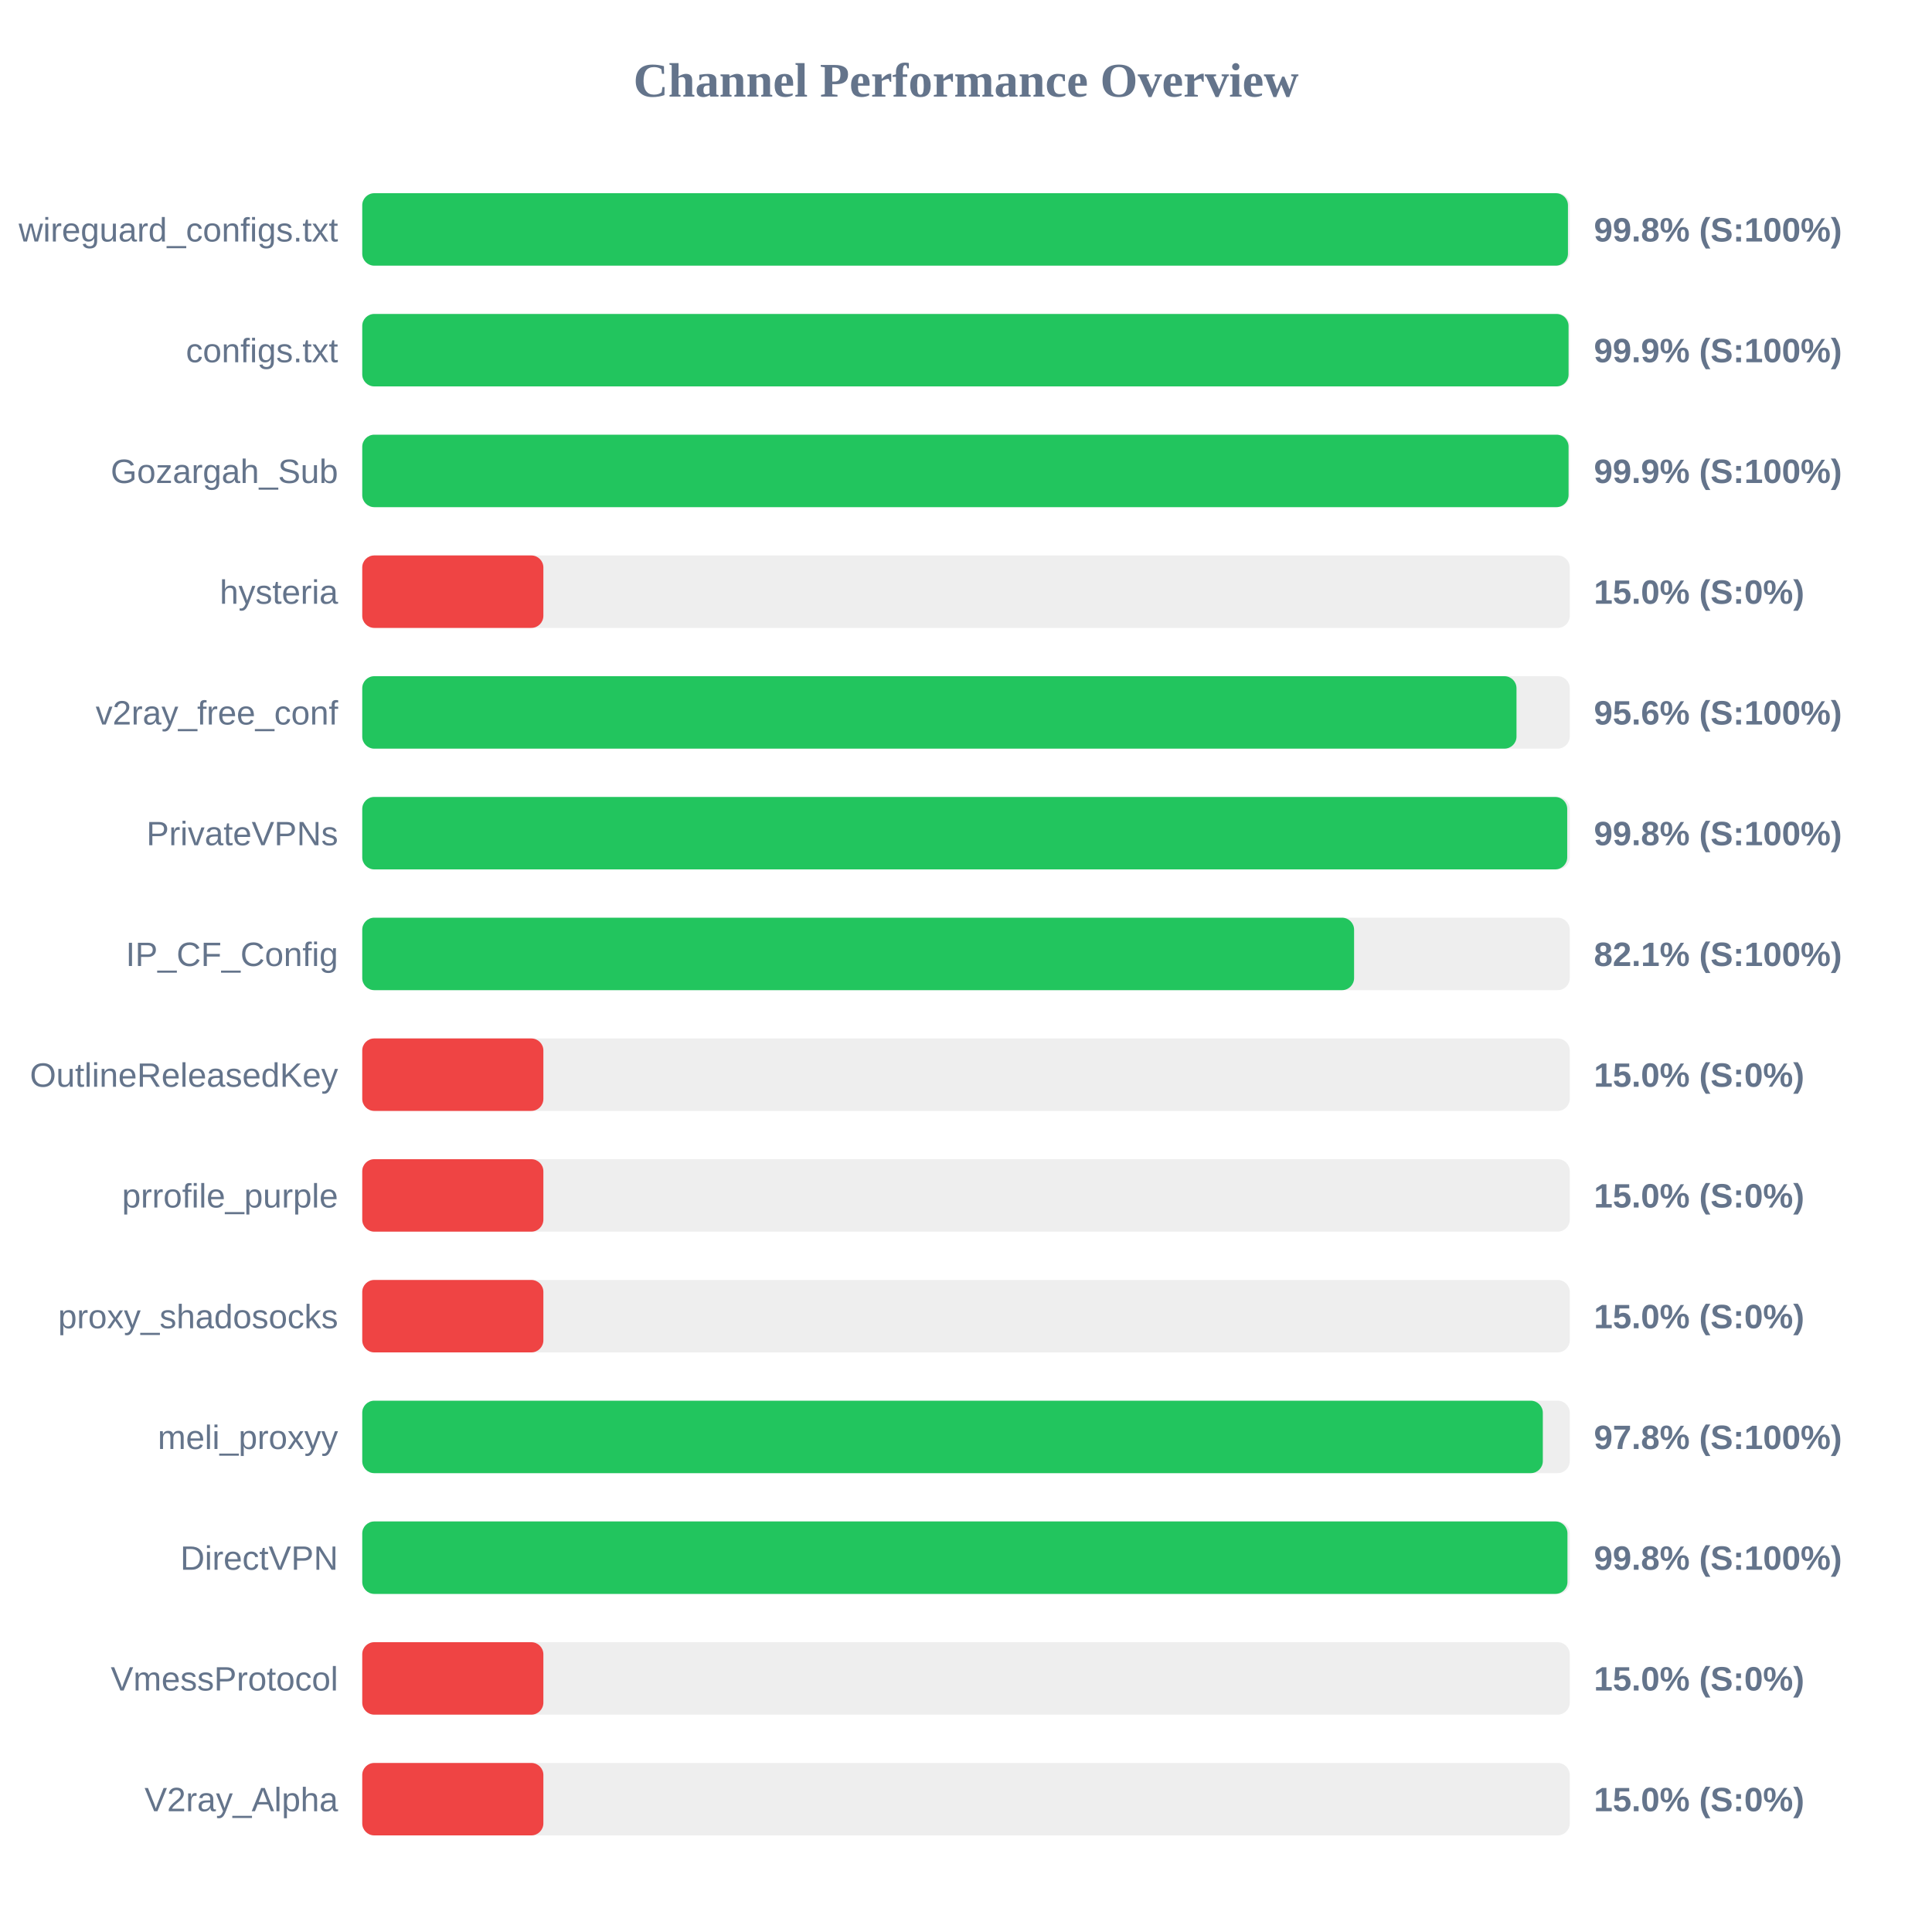
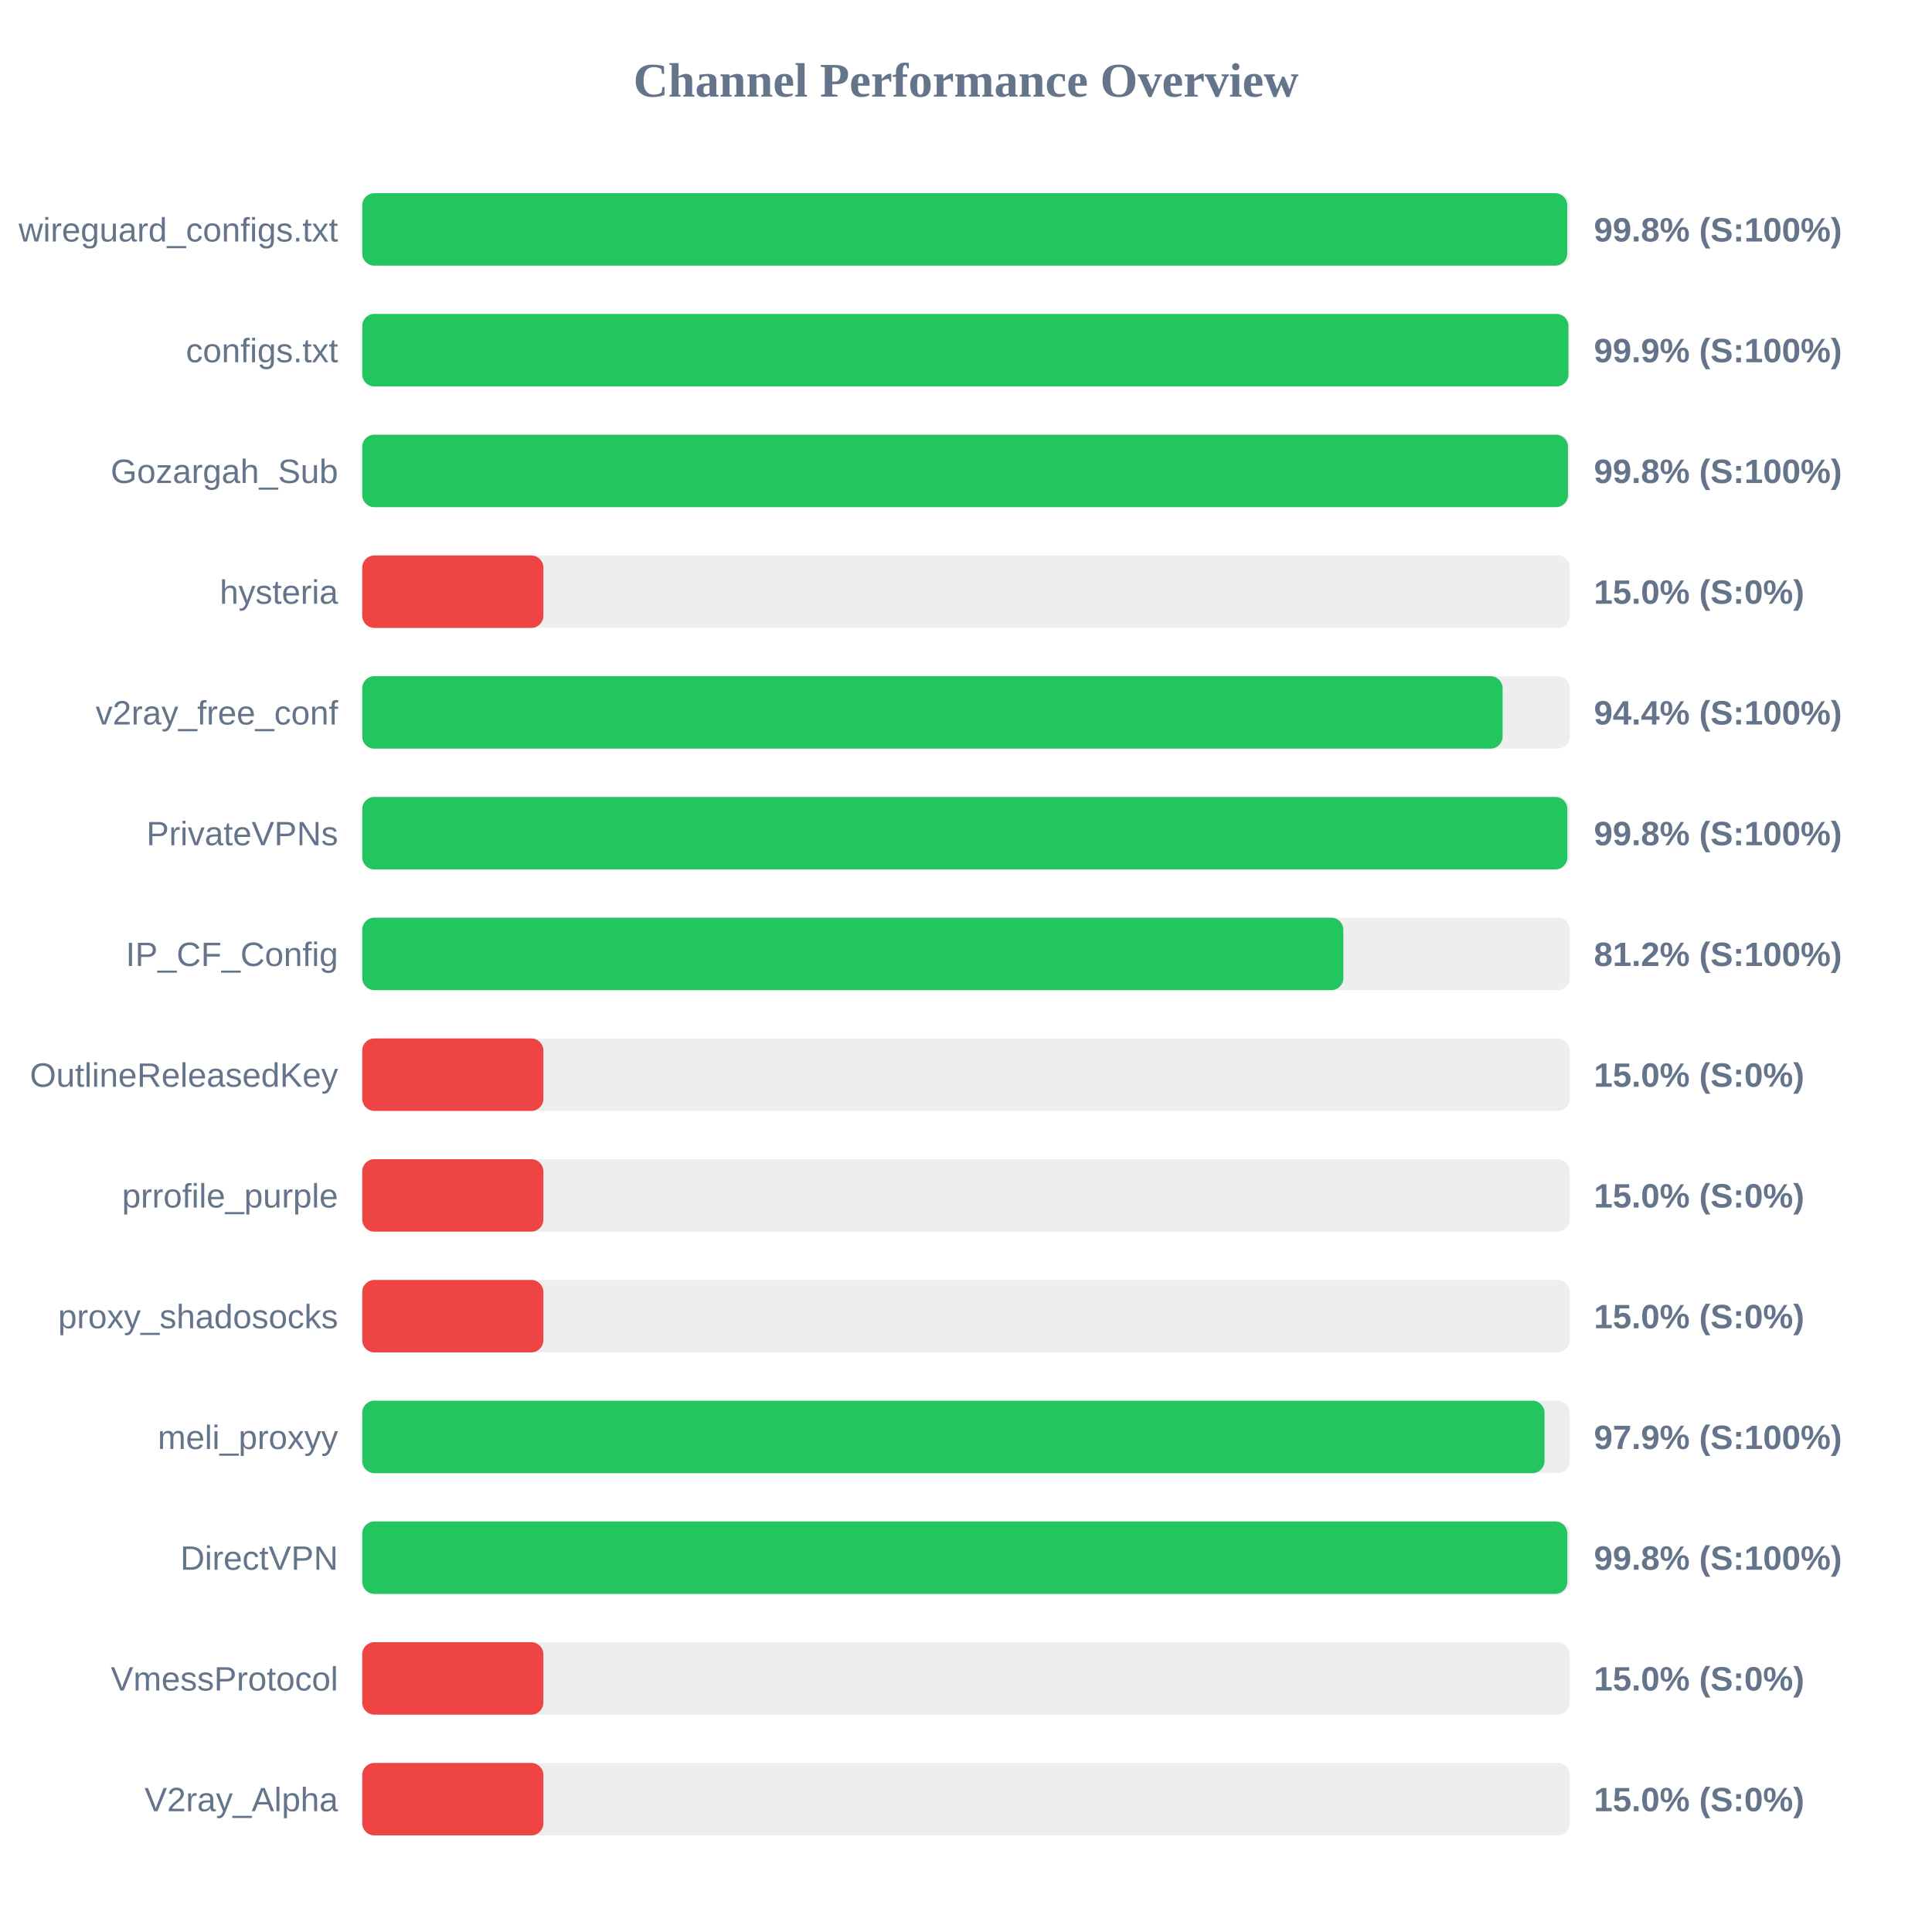
<svg xmlns="http://www.w3.org/2000/svg" width="800" height="800" version="1.1">
  <style>
        .row { font: 14px Arial; fill: #64748b; }
        .score { font: bold 14px Arial; fill: #64748b; }
    </style>
  <text x="400" y="40" text-anchor="middle" font-size="20px" font-weight="bold" fill="#64748b">Channel Performance Overview</text>
  <rect x="150" y="80" width="500" height="30" fill="#eee" rx="5" />
-   <rect x="150" y="80" width="499.25" height="30" fill="#22c55e" rx="5" />
+   <rect x="150" y="80" width="498.95" height="30" fill="#22c55e" rx="5" />
  <text x="140" y="100" text-anchor="end" class="row">wireguard_configs.txt</text>
  <text x="660" y="100" text-anchor="start" class="score">99.8% (S:100%)</text>
  <rect x="150" y="130" width="500" height="30" fill="#eee" rx="5" />
-   <rect x="150" y="130" width="499.5" height="30" fill="#22c55e" rx="5" />
+   <rect x="150" y="130" width="499.45" height="30" fill="#22c55e" rx="5" />
  <text x="140" y="150" text-anchor="end" class="row">configs.txt</text>
  <text x="660" y="150" text-anchor="start" class="score">99.9% (S:100%)</text>
  <rect x="150" y="180" width="500" height="30" fill="#eee" rx="5" />
-   <rect x="150" y="180" width="499.5" height="30" fill="#22c55e" rx="5" />
+   <rect x="150" y="180" width="499.25" height="30" fill="#22c55e" rx="5" />
  <text x="140" y="200" text-anchor="end" class="row">Gozargah_Sub</text>
-   <text x="660" y="200" text-anchor="start" class="score">99.9% (S:100%)</text>
+   <text x="660" y="200" text-anchor="start" class="score">99.8% (S:100%)</text>
  <rect x="150" y="230" width="500" height="30" fill="#eee" rx="5" />
  <rect x="150" y="230" width="75.0" height="30" fill="#ef4444" rx="5" />
  <text x="140" y="250" text-anchor="end" class="row">hysteria</text>
  <text x="660" y="250" text-anchor="start" class="score">15.0% (S:0%)</text>
  <rect x="150" y="280" width="500" height="30" fill="#eee" rx="5" />
-   <rect x="150" y="280" width="477.95" height="30" fill="#22c55e" rx="5" />
+   <rect x="150" y="280" width="472.2" height="30" fill="#22c55e" rx="5" />
  <text x="140" y="300" text-anchor="end" class="row">v2ray_free_conf</text>
-   <text x="660" y="300" text-anchor="start" class="score">95.6% (S:100%)</text>
+   <text x="660" y="300" text-anchor="start" class="score">94.4% (S:100%)</text>
  <rect x="150" y="330" width="500" height="30" fill="#eee" rx="5" />
-   <rect x="150" y="330" width="498.95" height="30" fill="#22c55e" rx="5" />
+   <rect x="150" y="330" width="499.0" height="30" fill="#22c55e" rx="5" />
  <text x="140" y="350" text-anchor="end" class="row">PrivateVPNs</text>
  <text x="660" y="350" text-anchor="start" class="score">99.8% (S:100%)</text>
  <rect x="150" y="380" width="500" height="30" fill="#eee" rx="5" />
-   <rect x="150" y="380" width="410.7" height="30" fill="#22c55e" rx="5" />
+   <rect x="150" y="380" width="406.25" height="30" fill="#22c55e" rx="5" />
  <text x="140" y="400" text-anchor="end" class="row">IP_CF_Config</text>
-   <text x="660" y="400" text-anchor="start" class="score">82.1% (S:100%)</text>
+   <text x="660" y="400" text-anchor="start" class="score">81.2% (S:100%)</text>
  <rect x="150" y="430" width="500" height="30" fill="#eee" rx="5" />
  <rect x="150" y="430" width="75.0" height="30" fill="#ef4444" rx="5" />
  <text x="140" y="450" text-anchor="end" class="row">OutlineReleasedKey</text>
  <text x="660" y="450" text-anchor="start" class="score">15.0% (S:0%)</text>
  <rect x="150" y="480" width="500" height="30" fill="#eee" rx="5" />
  <rect x="150" y="480" width="75.0" height="30" fill="#ef4444" rx="5" />
  <text x="140" y="500" text-anchor="end" class="row">prrofile_purple</text>
  <text x="660" y="500" text-anchor="start" class="score">15.0% (S:0%)</text>
  <rect x="150" y="530" width="500" height="30" fill="#eee" rx="5" />
  <rect x="150" y="530" width="75.0" height="30" fill="#ef4444" rx="5" />
  <text x="140" y="550" text-anchor="end" class="row">proxy_shadosocks</text>
  <text x="660" y="550" text-anchor="start" class="score">15.0% (S:0%)</text>
  <rect x="150" y="580" width="500" height="30" fill="#eee" rx="5" />
-   <rect x="150" y="580" width="488.85" height="30" fill="#22c55e" rx="5" />
+   <rect x="150" y="580" width="489.55" height="30" fill="#22c55e" rx="5" />
  <text x="140" y="600" text-anchor="end" class="row">meli_proxyy</text>
-   <text x="660" y="600" text-anchor="start" class="score">97.8% (S:100%)</text>
+   <text x="660" y="600" text-anchor="start" class="score">97.9% (S:100%)</text>
  <rect x="150" y="630" width="500" height="30" fill="#eee" rx="5" />
-   <rect x="150" y="630" width="499.05" height="30" fill="#22c55e" rx="5" />
+   <rect x="150" y="630" width="499.0" height="30" fill="#22c55e" rx="5" />
  <text x="140" y="650" text-anchor="end" class="row">DirectVPN</text>
  <text x="660" y="650" text-anchor="start" class="score">99.8% (S:100%)</text>
  <rect x="150" y="680" width="500" height="30" fill="#eee" rx="5" />
  <rect x="150" y="680" width="75.0" height="30" fill="#ef4444" rx="5" />
  <text x="140" y="700" text-anchor="end" class="row">VmessProtocol</text>
  <text x="660" y="700" text-anchor="start" class="score">15.0% (S:0%)</text>
  <rect x="150" y="730" width="500" height="30" fill="#eee" rx="5" />
  <rect x="150" y="730" width="75.0" height="30" fill="#ef4444" rx="5" />
  <text x="140" y="750" text-anchor="end" class="row">V2ray_Alpha</text>
  <text x="660" y="750" text-anchor="start" class="score">15.0% (S:0%)</text>
</svg>
